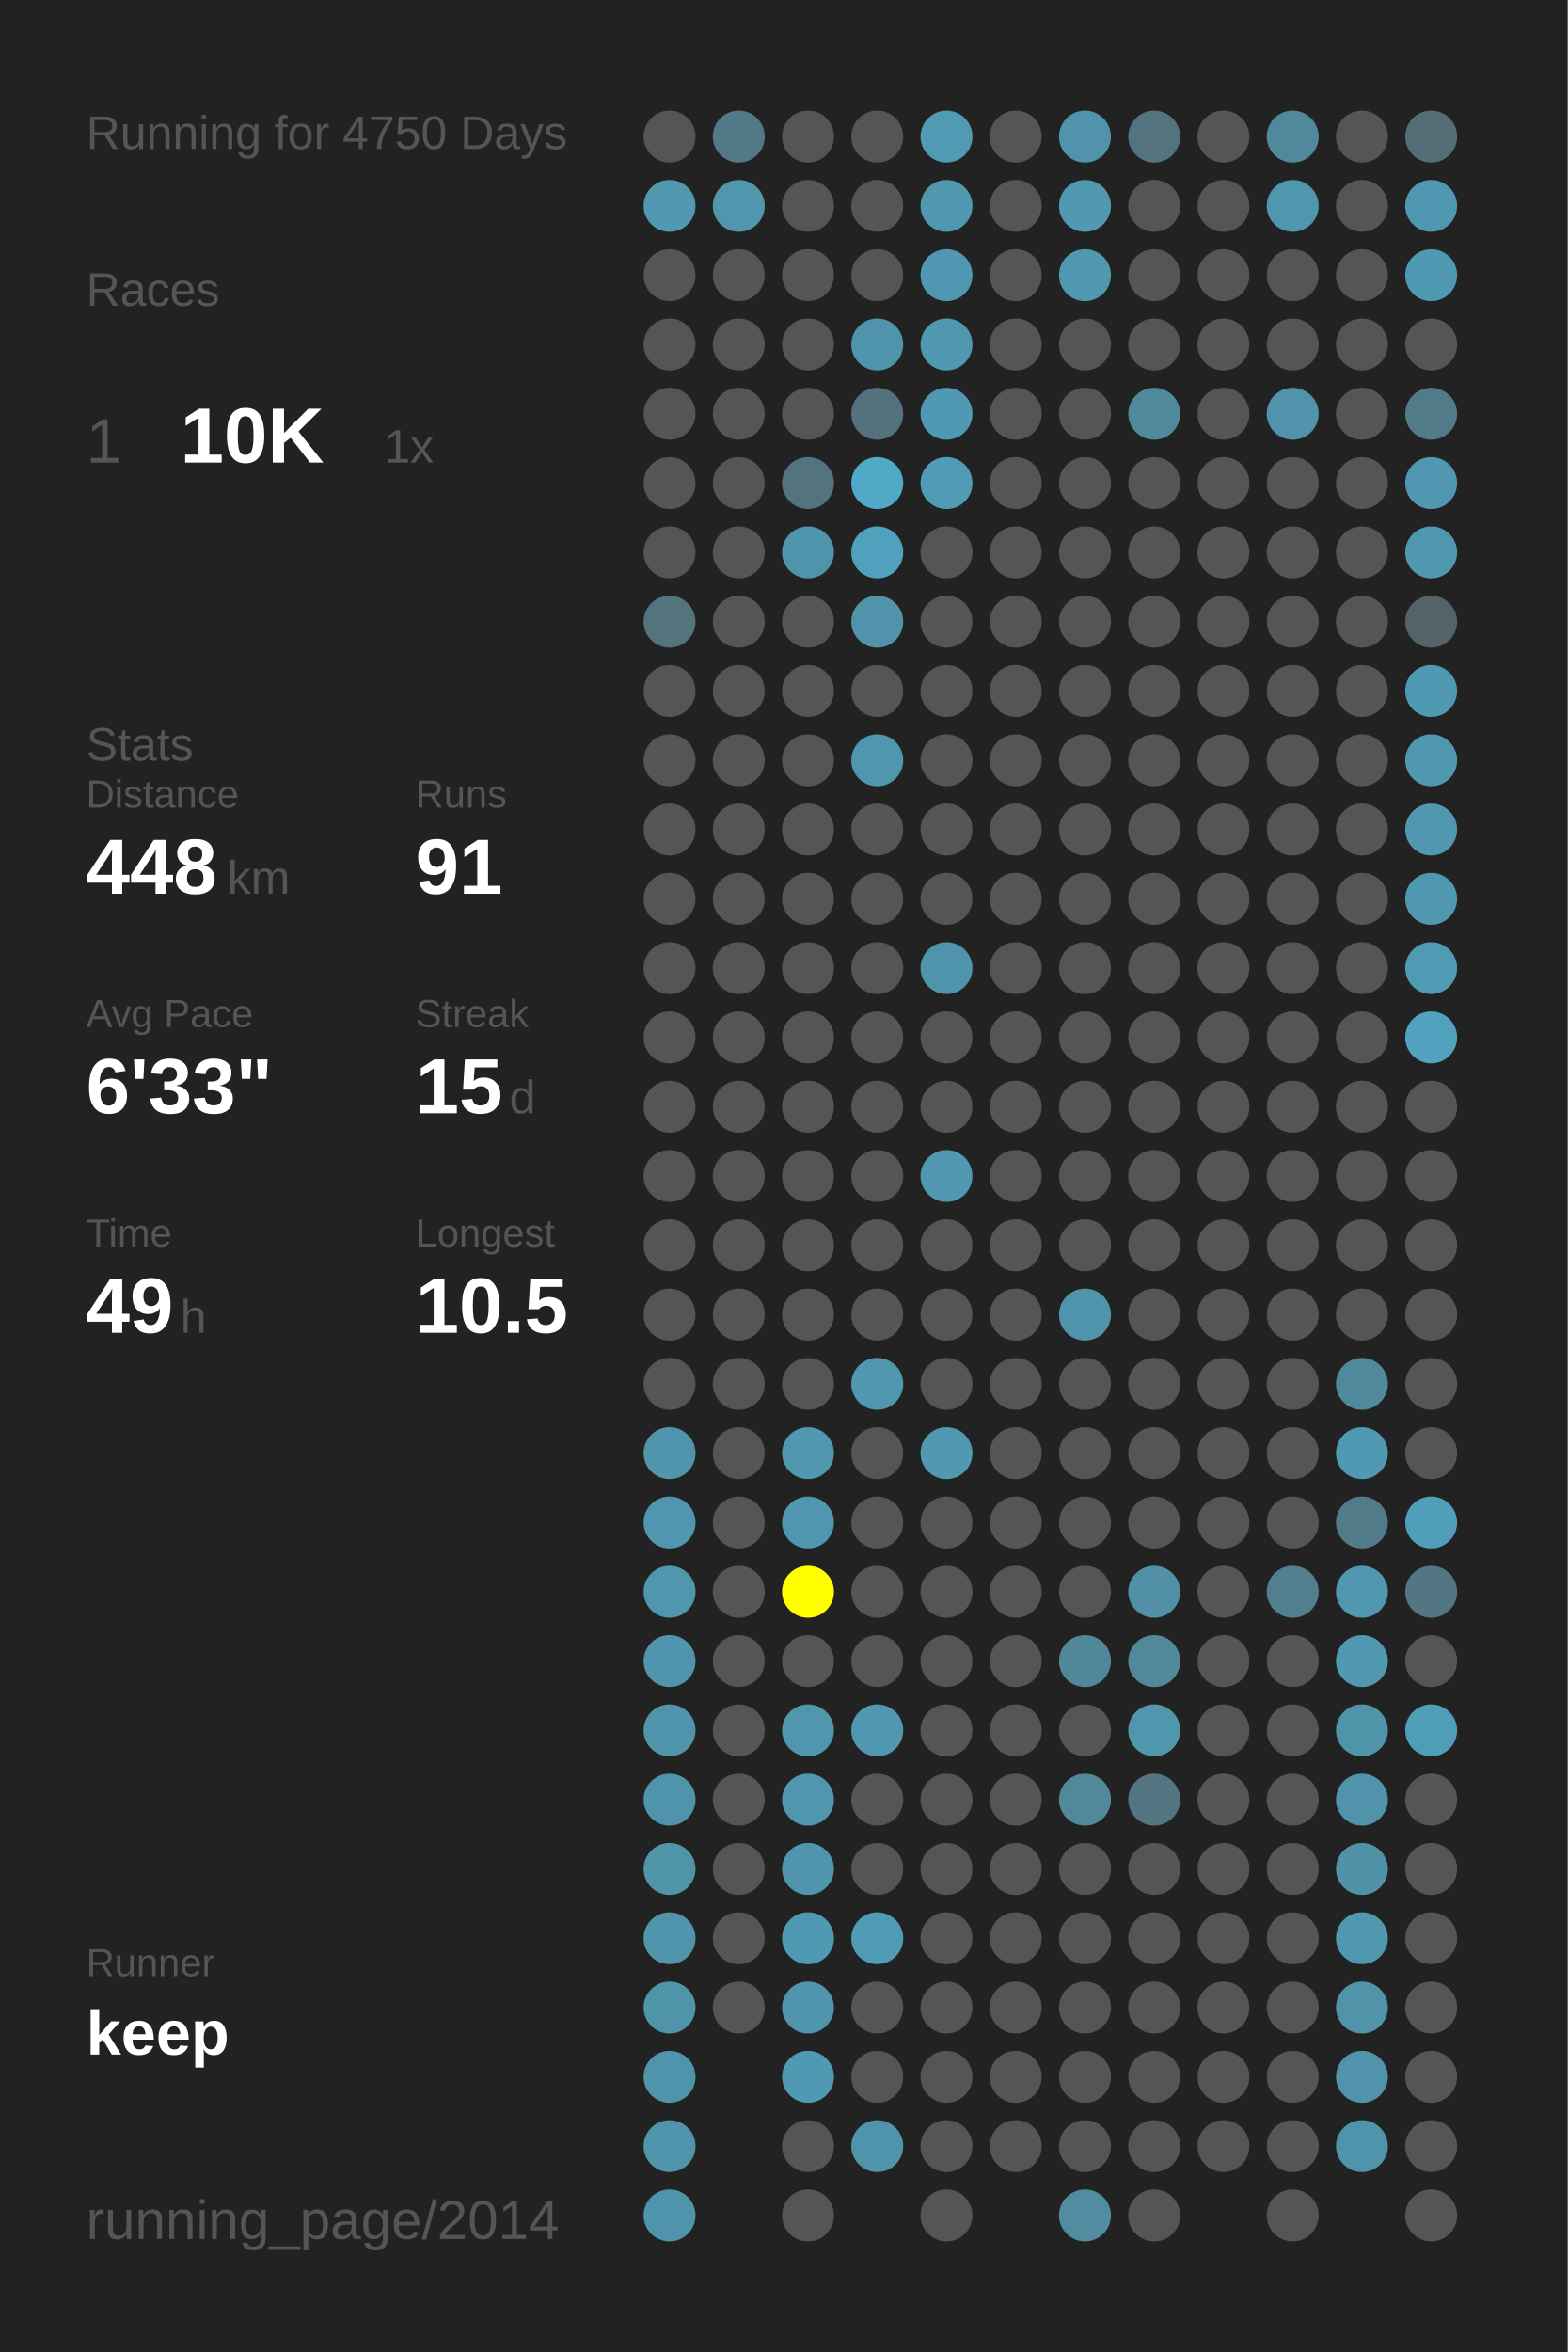
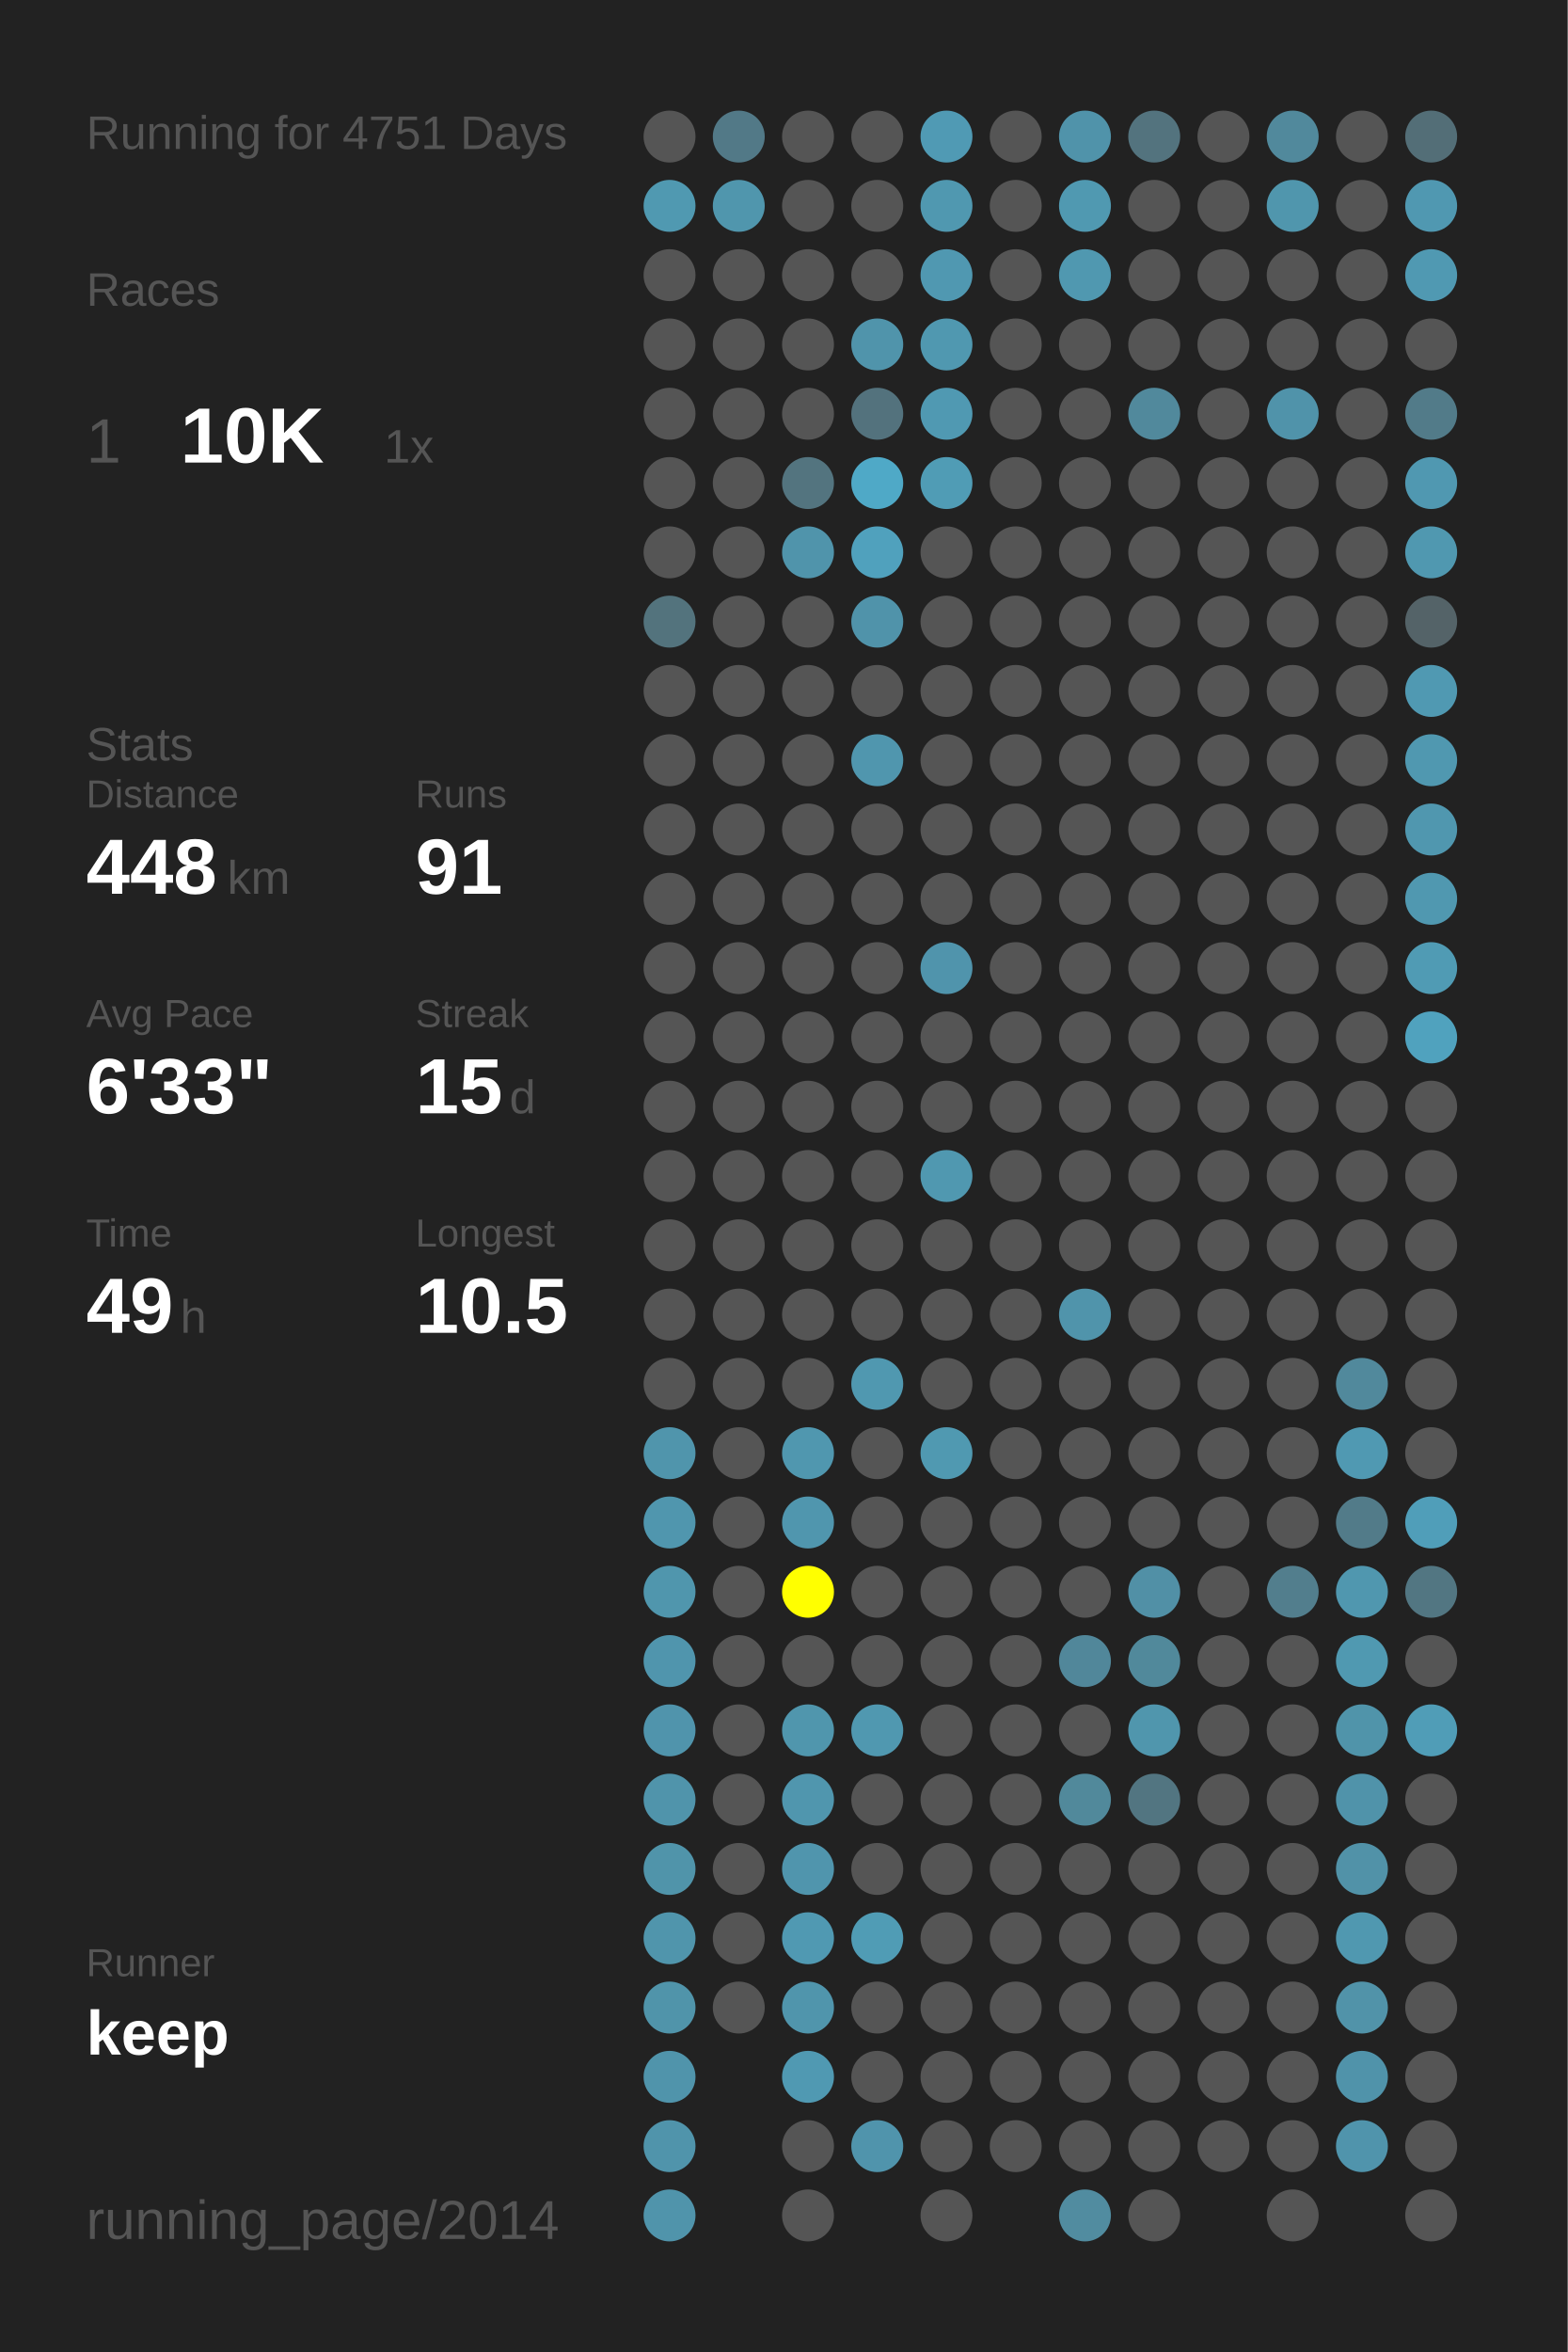
<svg xmlns="http://www.w3.org/2000/svg" baseProfile="full" height="300mm" version="1.1" viewBox="0,0,200,300" width="200mm">
  <defs />
  <rect fill="#222222" height="300" width="200" x="0" y="0" />
-   <text fill="#555555" style="font-size:6px; font-family:Arial;" x="11" y="19">Running for 4750 Days</text>
+   <text fill="#555555" style="font-size:6px; font-family:Arial;" x="11" y="19">Running for 4751 Days</text>
  <text fill="#555555" style="font-size:6px; font-family:Arial;" x="11" y="39">Races</text>
  <text fill="#555555" style="font-size:8px; font-family:Arial;" x="11" y="59">1</text>
  <text fill="#FFFFFF" style="font-size:10px; font-family:Arial; font-weight:bold;" x="23" y="59">10K</text>
  <text fill="#555555" style="font-size:6px; font-family:Arial;" x="49" y="59">1x</text>
  <text fill="#555555" style="font-size:6px; font-family:Arial;" x="11" y="97">Stats</text>
  <text fill="#555555" style="font-size:5px; font-family:Arial;" x="11" y="103">Distance</text>
  <text fill="#FFFFFF" style="font-size:10px; font-family:Arial; font-weight:bold;" x="11" y="114">448</text>
  <text fill="#555555" style="font-size:6px; font-family:Arial;" x="29" y="114">km</text>
  <text fill="#555555" style="font-size:5px; font-family:Arial;" x="53" y="103">Runs</text>
  <text fill="#FFFFFF" style="font-size:10px; font-family:Arial; font-weight:bold;" x="53" y="114">91</text>
  <text fill="#555555" style="font-size:5px; font-family:Arial;" x="11" y="131">Avg Pace</text>
  <text fill="#FFFFFF" style="font-size:10px; font-family:Arial; font-weight:bold;" x="11" y="142">6'33"</text>
  <text fill="#555555" style="font-size:5px; font-family:Arial;" x="53" y="131">Streak</text>
  <text fill="#FFFFFF" style="font-size:10px; font-family:Arial; font-weight:bold;" x="53" y="142">15</text>
  <text fill="#555555" style="font-size:6px; font-family:Arial;" x="65" y="142">d</text>
  <text fill="#555555" style="font-size:5px; font-family:Arial;" x="11" y="159">Time</text>
  <text fill="#FFFFFF" style="font-size:10px; font-family:Arial; font-weight:bold;" x="11" y="170">49</text>
  <text fill="#555555" style="font-size:6px; font-family:Arial;" x="23" y="170">h</text>
  <text fill="#555555" style="font-size:5px; font-family:Arial;" x="53" y="159">Longest</text>
  <text fill="#FFFFFF" style="font-size:10px; font-family:Arial; font-weight:bold;" x="53" y="170">10.5</text>
  <text fill="#555555" style="font-size:5px; font-family:Arial;" x="11" y="252.065">Runner</text>
  <text fill="#FFFFFF" style="font-size:8px; font-family:Arial; font-weight:bold;" x="11" y="262.065">keep</text>
  <text fill="#555555" style="font-size:7px; font-family:Arial;" x="11" y="285.581">running_page/2014</text>
  <circle cx="85.417" cy="17.419" fill="#555555" r="3.312" />
  <circle cx="85.417" cy="26.258" fill="#5099b1" r="3.312" />
  <circle cx="85.417" cy="35.097" fill="#555555" r="3.312" />
  <circle cx="85.417" cy="43.935" fill="#555555" r="3.312" />
  <circle cx="85.417" cy="52.774" fill="#555555" r="3.312" />
  <circle cx="85.417" cy="61.613" fill="#555555" r="3.312" />
  <circle cx="85.417" cy="70.452" fill="#555555" r="3.312" />
  <circle cx="85.417" cy="79.29" fill="#53737d" r="3.312" />
  <circle cx="85.417" cy="88.129" fill="#555555" r="3.312" />
  <circle cx="85.417" cy="96.968" fill="#555555" r="3.312" />
  <circle cx="85.417" cy="105.806" fill="#555555" r="3.312" />
  <circle cx="85.417" cy="114.645" fill="#555555" r="3.312" />
  <circle cx="85.417" cy="123.484" fill="#555555" r="3.312" />
  <circle cx="85.417" cy="132.323" fill="#555555" r="3.312" />
  <circle cx="85.417" cy="141.161" fill="#555555" r="3.312" />
  <circle cx="85.417" cy="150" fill="#555555" r="3.312" />
  <circle cx="85.417" cy="158.839" fill="#555555" r="3.312" />
  <circle cx="85.417" cy="167.677" fill="#555555" r="3.312" />
  <circle cx="85.417" cy="176.516" fill="#555555" r="3.312" />
  <circle cx="85.417" cy="185.355" fill="#5095ac" r="3.312" />
  <circle cx="85.417" cy="194.194" fill="#5096ae" r="3.312" />
  <circle cx="85.417" cy="203.032" fill="#5096ad" r="3.312" />
  <circle cx="85.417" cy="211.871" fill="#5095ad" r="3.312" />
  <circle cx="85.417" cy="220.71" fill="#5094ac" r="3.312" />
  <circle cx="85.417" cy="229.548" fill="#5094ab" r="3.312" />
  <circle cx="85.417" cy="238.387" fill="#5094aa" r="3.312" />
  <circle cx="85.417" cy="247.226" fill="#5095ac" r="3.312" />
  <circle cx="85.417" cy="256.065" fill="#5094aa" r="3.312" />
  <circle cx="85.417" cy="264.903" fill="#5094ab" r="3.312" />
  <circle cx="85.417" cy="273.742" fill="#5094ab" r="3.312" />
  <circle cx="85.417" cy="282.581" fill="#5094ab" r="3.312" />
  <circle cx="94.25" cy="17.419" fill="#527987" r="3.312" />
  <circle cx="94.25" cy="26.258" fill="#5096ad" r="3.312" />
  <circle cx="94.25" cy="35.097" fill="#555555" r="3.312" />
  <circle cx="94.25" cy="43.935" fill="#555555" r="3.312" />
  <circle cx="94.25" cy="52.774" fill="#555555" r="3.312" />
  <circle cx="94.25" cy="61.613" fill="#555555" r="3.312" />
  <circle cx="94.25" cy="70.452" fill="#555555" r="3.312" />
  <circle cx="94.25" cy="79.29" fill="#555555" r="3.312" />
  <circle cx="94.25" cy="88.129" fill="#555555" r="3.312" />
  <circle cx="94.25" cy="96.968" fill="#555555" r="3.312" />
  <circle cx="94.25" cy="105.806" fill="#555555" r="3.312" />
  <circle cx="94.25" cy="114.645" fill="#555555" r="3.312" />
  <circle cx="94.25" cy="123.484" fill="#555555" r="3.312" />
  <circle cx="94.25" cy="132.323" fill="#555555" r="3.312" />
  <circle cx="94.25" cy="141.161" fill="#555555" r="3.312" />
  <circle cx="94.25" cy="150" fill="#555555" r="3.312" />
  <circle cx="94.25" cy="158.839" fill="#555555" r="3.312" />
  <circle cx="94.25" cy="167.677" fill="#555555" r="3.312" />
  <circle cx="94.25" cy="176.516" fill="#555555" r="3.312" />
  <circle cx="94.25" cy="185.355" fill="#555555" r="3.312" />
  <circle cx="94.25" cy="194.194" fill="#555555" r="3.312" />
  <circle cx="94.25" cy="203.032" fill="#555555" r="3.312" />
  <circle cx="94.25" cy="211.871" fill="#555555" r="3.312" />
  <circle cx="94.25" cy="220.71" fill="#555555" r="3.312" />
  <circle cx="94.25" cy="229.548" fill="#555555" r="3.312" />
  <circle cx="94.25" cy="238.387" fill="#555555" r="3.312" />
  <circle cx="94.25" cy="247.226" fill="#555555" r="3.312" />
  <circle cx="94.25" cy="256.065" fill="#555555" r="3.312" />
  <circle cx="103.083" cy="17.419" fill="#555555" r="3.312" />
  <circle cx="103.083" cy="26.258" fill="#555555" r="3.312" />
  <circle cx="103.083" cy="35.097" fill="#555555" r="3.312" />
  <circle cx="103.083" cy="43.935" fill="#555555" r="3.312" />
  <circle cx="103.083" cy="52.774" fill="#555555" r="3.312" />
  <circle cx="103.083" cy="61.613" fill="#53747f" r="3.312" />
  <circle cx="103.083" cy="70.452" fill="#5094ab" r="3.312" />
  <circle cx="103.083" cy="79.29" fill="#555555" r="3.312" />
  <circle cx="103.083" cy="88.129" fill="#555555" r="3.312" />
  <circle cx="103.083" cy="96.968" fill="#555555" r="3.312" />
  <circle cx="103.083" cy="105.806" fill="#555555" r="3.312" />
  <circle cx="103.083" cy="114.645" fill="#555555" r="3.312" />
  <circle cx="103.083" cy="123.484" fill="#555555" r="3.312" />
  <circle cx="103.083" cy="132.323" fill="#555555" r="3.312" />
  <circle cx="103.083" cy="141.161" fill="#555555" r="3.312" />
  <circle cx="103.083" cy="150" fill="#555555" r="3.312" />
  <circle cx="103.083" cy="158.839" fill="#555555" r="3.312" />
  <circle cx="103.083" cy="167.677" fill="#555555" r="3.312" />
  <circle cx="103.083" cy="176.516" fill="#555555" r="3.312" />
  <circle cx="103.083" cy="185.355" fill="#5097af" r="3.312" />
  <circle cx="103.083" cy="194.194" fill="#5096ae" r="3.312" />
  <circle cx="103.083" cy="203.032" fill="#FFFF00" r="3.312" />
  <circle cx="103.083" cy="211.871" fill="#555555" r="3.312" />
  <circle cx="103.083" cy="220.71" fill="#5096ad" r="3.312" />
  <circle cx="103.083" cy="229.548" fill="#5096ae" r="3.312" />
  <circle cx="103.083" cy="238.387" fill="#5095ad" r="3.312" />
  <circle cx="103.083" cy="247.226" fill="#5099b2" r="3.312" />
  <circle cx="103.083" cy="256.065" fill="#5095ac" r="3.312" />
  <circle cx="103.083" cy="264.903" fill="#5099b2" r="3.312" />
  <circle cx="103.083" cy="273.742" fill="#555555" r="3.312" />
  <circle cx="103.083" cy="282.581" fill="#555555" r="3.312" />
  <circle cx="111.917" cy="17.419" fill="#555555" r="3.312" />
  <circle cx="111.917" cy="26.258" fill="#555555" r="3.312" />
  <circle cx="111.917" cy="35.097" fill="#555555" r="3.312" />
  <circle cx="111.917" cy="43.935" fill="#5094ab" r="3.312" />
  <circle cx="111.917" cy="52.774" fill="#53727d" r="3.312" />
  <circle cx="111.917" cy="61.613" fill="#4fa9c7" r="3.312" />
  <circle cx="111.917" cy="70.452" fill="#50a1bd" r="3.312" />
  <circle cx="111.917" cy="79.29" fill="#5093aa" r="3.312" />
  <circle cx="111.917" cy="88.129" fill="#555555" r="3.312" />
  <circle cx="111.917" cy="96.968" fill="#5096ae" r="3.312" />
  <circle cx="111.917" cy="105.806" fill="#555555" r="3.312" />
  <circle cx="111.917" cy="114.645" fill="#555555" r="3.312" />
  <circle cx="111.917" cy="123.484" fill="#555555" r="3.312" />
  <circle cx="111.917" cy="132.323" fill="#555555" r="3.312" />
  <circle cx="111.917" cy="141.161" fill="#555555" r="3.312" />
  <circle cx="111.917" cy="150" fill="#555555" r="3.312" />
  <circle cx="111.917" cy="158.839" fill="#555555" r="3.312" />
  <circle cx="111.917" cy="167.677" fill="#555555" r="3.312" />
  <circle cx="111.917" cy="176.516" fill="#5098b0" r="3.312" />
  <circle cx="111.917" cy="185.355" fill="#555555" r="3.312" />
  <circle cx="111.917" cy="194.194" fill="#555555" r="3.312" />
  <circle cx="111.917" cy="203.032" fill="#555555" r="3.312" />
  <circle cx="111.917" cy="211.871" fill="#555555" r="3.312" />
  <circle cx="111.917" cy="220.71" fill="#5098b0" r="3.312" />
  <circle cx="111.917" cy="229.548" fill="#555555" r="3.312" />
  <circle cx="111.917" cy="238.387" fill="#555555" r="3.312" />
  <circle cx="111.917" cy="247.226" fill="#509cb5" r="3.312" />
  <circle cx="111.917" cy="256.065" fill="#555555" r="3.312" />
  <circle cx="111.917" cy="264.903" fill="#555555" r="3.312" />
  <circle cx="111.917" cy="273.742" fill="#5094ac" r="3.312" />
  <circle cx="120.75" cy="17.419" fill="#509ab4" r="3.312" />
  <circle cx="120.75" cy="26.258" fill="#5098b0" r="3.312" />
  <circle cx="120.75" cy="35.097" fill="#5098b1" r="3.312" />
  <circle cx="120.75" cy="43.935" fill="#5098b0" r="3.312" />
  <circle cx="120.75" cy="52.774" fill="#5099b2" r="3.312" />
  <circle cx="120.75" cy="61.613" fill="#509cb5" r="3.312" />
  <circle cx="120.75" cy="70.452" fill="#555555" r="3.312" />
  <circle cx="120.75" cy="79.29" fill="#555555" r="3.312" />
  <circle cx="120.75" cy="88.129" fill="#555555" r="3.312" />
  <circle cx="120.75" cy="96.968" fill="#555555" r="3.312" />
  <circle cx="120.75" cy="105.806" fill="#555555" r="3.312" />
  <circle cx="120.75" cy="114.645" fill="#555555" r="3.312" />
  <circle cx="120.75" cy="123.484" fill="#5094ac" r="3.312" />
  <circle cx="120.75" cy="132.323" fill="#555555" r="3.312" />
  <circle cx="120.75" cy="141.161" fill="#555555" r="3.312" />
  <circle cx="120.75" cy="150" fill="#5098b0" r="3.312" />
  <circle cx="120.75" cy="158.839" fill="#555555" r="3.312" />
  <circle cx="120.75" cy="167.677" fill="#555555" r="3.312" />
  <circle cx="120.75" cy="176.516" fill="#555555" r="3.312" />
  <circle cx="120.75" cy="185.355" fill="#5099b1" r="3.312" />
  <circle cx="120.75" cy="194.194" fill="#555555" r="3.312" />
  <circle cx="120.75" cy="203.032" fill="#555555" r="3.312" />
  <circle cx="120.75" cy="211.871" fill="#555555" r="3.312" />
  <circle cx="120.75" cy="220.71" fill="#555555" r="3.312" />
  <circle cx="120.75" cy="229.548" fill="#555555" r="3.312" />
  <circle cx="120.75" cy="238.387" fill="#555555" r="3.312" />
  <circle cx="120.75" cy="247.226" fill="#555555" r="3.312" />
  <circle cx="120.75" cy="256.065" fill="#555555" r="3.312" />
  <circle cx="120.75" cy="264.903" fill="#555555" r="3.312" />
  <circle cx="120.75" cy="273.742" fill="#555555" r="3.312" />
  <circle cx="120.75" cy="282.581" fill="#555555" r="3.312" />
  <circle cx="129.583" cy="17.419" fill="#555555" r="3.312" />
  <circle cx="129.583" cy="26.258" fill="#555555" r="3.312" />
  <circle cx="129.583" cy="35.097" fill="#555555" r="3.312" />
  <circle cx="129.583" cy="43.935" fill="#555555" r="3.312" />
  <circle cx="129.583" cy="52.774" fill="#555555" r="3.312" />
  <circle cx="129.583" cy="61.613" fill="#555555" r="3.312" />
  <circle cx="129.583" cy="70.452" fill="#555555" r="3.312" />
  <circle cx="129.583" cy="79.29" fill="#555555" r="3.312" />
  <circle cx="129.583" cy="88.129" fill="#555555" r="3.312" />
  <circle cx="129.583" cy="96.968" fill="#555555" r="3.312" />
  <circle cx="129.583" cy="105.806" fill="#555555" r="3.312" />
  <circle cx="129.583" cy="114.645" fill="#555555" r="3.312" />
  <circle cx="129.583" cy="123.484" fill="#555555" r="3.312" />
  <circle cx="129.583" cy="132.323" fill="#555555" r="3.312" />
  <circle cx="129.583" cy="141.161" fill="#555555" r="3.312" />
  <circle cx="129.583" cy="150" fill="#555555" r="3.312" />
  <circle cx="129.583" cy="158.839" fill="#555555" r="3.312" />
  <circle cx="129.583" cy="167.677" fill="#555555" r="3.312" />
  <circle cx="129.583" cy="176.516" fill="#555555" r="3.312" />
  <circle cx="129.583" cy="185.355" fill="#555555" r="3.312" />
  <circle cx="129.583" cy="194.194" fill="#555555" r="3.312" />
  <circle cx="129.583" cy="203.032" fill="#555555" r="3.312" />
  <circle cx="129.583" cy="211.871" fill="#555555" r="3.312" />
  <circle cx="129.583" cy="220.71" fill="#555555" r="3.312" />
  <circle cx="129.583" cy="229.548" fill="#555555" r="3.312" />
  <circle cx="129.583" cy="238.387" fill="#555555" r="3.312" />
  <circle cx="129.583" cy="247.226" fill="#555555" r="3.312" />
  <circle cx="129.583" cy="256.065" fill="#555555" r="3.312" />
  <circle cx="129.583" cy="264.903" fill="#555555" r="3.312" />
  <circle cx="129.583" cy="273.742" fill="#555555" r="3.312" />
  <circle cx="138.417" cy="17.419" fill="#5093aa" r="3.312" />
  <circle cx="138.417" cy="26.258" fill="#5099b1" r="3.312" />
  <circle cx="138.417" cy="35.097" fill="#5098b0" r="3.312" />
  <circle cx="138.417" cy="43.935" fill="#555555" r="3.312" />
  <circle cx="138.417" cy="52.774" fill="#555555" r="3.312" />
  <circle cx="138.417" cy="61.613" fill="#555555" r="3.312" />
  <circle cx="138.417" cy="70.452" fill="#555555" r="3.312" />
  <circle cx="138.417" cy="79.29" fill="#555555" r="3.312" />
  <circle cx="138.417" cy="88.129" fill="#555555" r="3.312" />
  <circle cx="138.417" cy="96.968" fill="#555555" r="3.312" />
  <circle cx="138.417" cy="105.806" fill="#555555" r="3.312" />
  <circle cx="138.417" cy="114.645" fill="#555555" r="3.312" />
  <circle cx="138.417" cy="123.484" fill="#555555" r="3.312" />
  <circle cx="138.417" cy="132.323" fill="#555555" r="3.312" />
  <circle cx="138.417" cy="141.161" fill="#555555" r="3.312" />
  <circle cx="138.417" cy="150" fill="#555555" r="3.312" />
  <circle cx="138.417" cy="158.839" fill="#555555" r="3.312" />
  <circle cx="138.417" cy="167.677" fill="#5094ab" r="3.312" />
  <circle cx="138.417" cy="176.516" fill="#555555" r="3.312" />
  <circle cx="138.417" cy="185.355" fill="#555555" r="3.312" />
  <circle cx="138.417" cy="194.194" fill="#555555" r="3.312" />
  <circle cx="138.417" cy="203.032" fill="#555555" r="3.312" />
  <circle cx="138.417" cy="211.871" fill="#51879a" r="3.312" />
  <circle cx="138.417" cy="220.71" fill="#555555" r="3.312" />
  <circle cx="138.417" cy="229.548" fill="#51899b" r="3.312" />
  <circle cx="138.417" cy="238.387" fill="#555555" r="3.312" />
  <circle cx="138.417" cy="247.226" fill="#555555" r="3.312" />
  <circle cx="138.417" cy="256.065" fill="#555555" r="3.312" />
  <circle cx="138.417" cy="264.903" fill="#555555" r="3.312" />
  <circle cx="138.417" cy="273.742" fill="#555555" r="3.312" />
  <circle cx="138.417" cy="282.581" fill="#518ca0" r="3.312" />
  <circle cx="147.25" cy="17.419" fill="#53737e" r="3.312" />
  <circle cx="147.25" cy="26.258" fill="#555555" r="3.312" />
  <circle cx="147.25" cy="35.097" fill="#555555" r="3.312" />
  <circle cx="147.25" cy="43.935" fill="#555555" r="3.312" />
  <circle cx="147.25" cy="52.774" fill="#51899c" r="3.312" />
  <circle cx="147.25" cy="61.613" fill="#555555" r="3.312" />
  <circle cx="147.25" cy="70.452" fill="#555555" r="3.312" />
  <circle cx="147.25" cy="79.29" fill="#555555" r="3.312" />
  <circle cx="147.25" cy="88.129" fill="#555555" r="3.312" />
  <circle cx="147.25" cy="96.968" fill="#555555" r="3.312" />
  <circle cx="147.25" cy="105.806" fill="#555555" r="3.312" />
  <circle cx="147.25" cy="114.645" fill="#555555" r="3.312" />
  <circle cx="147.25" cy="123.484" fill="#555555" r="3.312" />
  <circle cx="147.25" cy="132.323" fill="#555555" r="3.312" />
  <circle cx="147.25" cy="141.161" fill="#555555" r="3.312" />
  <circle cx="147.25" cy="150" fill="#555555" r="3.312" />
  <circle cx="147.25" cy="158.839" fill="#555555" r="3.312" />
  <circle cx="147.25" cy="167.677" fill="#555555" r="3.312" />
  <circle cx="147.25" cy="176.516" fill="#555555" r="3.312" />
  <circle cx="147.25" cy="185.355" fill="#555555" r="3.312" />
  <circle cx="147.25" cy="194.194" fill="#555555" r="3.312" />
  <circle cx="147.25" cy="203.032" fill="#5190a6" r="3.312" />
  <circle cx="147.25" cy="211.871" fill="#51899b" r="3.312" />
  <circle cx="147.25" cy="220.71" fill="#5096ad" r="3.312" />
  <circle cx="147.25" cy="229.548" fill="#527581" r="3.312" />
  <circle cx="147.25" cy="238.387" fill="#555555" r="3.312" />
  <circle cx="147.25" cy="247.226" fill="#555555" r="3.312" />
  <circle cx="147.25" cy="256.065" fill="#555555" r="3.312" />
  <circle cx="147.25" cy="264.903" fill="#555555" r="3.312" />
  <circle cx="147.25" cy="273.742" fill="#555555" r="3.312" />
  <circle cx="147.25" cy="282.581" fill="#555555" r="3.312" />
  <circle cx="156.083" cy="17.419" fill="#555555" r="3.312" />
  <circle cx="156.083" cy="26.258" fill="#555555" r="3.312" />
  <circle cx="156.083" cy="35.097" fill="#555555" r="3.312" />
  <circle cx="156.083" cy="43.935" fill="#555555" r="3.312" />
  <circle cx="156.083" cy="52.774" fill="#555555" r="3.312" />
  <circle cx="156.083" cy="61.613" fill="#555555" r="3.312" />
  <circle cx="156.083" cy="70.452" fill="#555555" r="3.312" />
  <circle cx="156.083" cy="79.29" fill="#555555" r="3.312" />
  <circle cx="156.083" cy="88.129" fill="#555555" r="3.312" />
  <circle cx="156.083" cy="96.968" fill="#555555" r="3.312" />
  <circle cx="156.083" cy="105.806" fill="#555555" r="3.312" />
  <circle cx="156.083" cy="114.645" fill="#555555" r="3.312" />
  <circle cx="156.083" cy="123.484" fill="#555555" r="3.312" />
  <circle cx="156.083" cy="132.323" fill="#555555" r="3.312" />
  <circle cx="156.083" cy="141.161" fill="#555555" r="3.312" />
  <circle cx="156.083" cy="150" fill="#555555" r="3.312" />
  <circle cx="156.083" cy="158.839" fill="#555555" r="3.312" />
  <circle cx="156.083" cy="167.677" fill="#555555" r="3.312" />
  <circle cx="156.083" cy="176.516" fill="#555555" r="3.312" />
  <circle cx="156.083" cy="185.355" fill="#555555" r="3.312" />
  <circle cx="156.083" cy="194.194" fill="#555555" r="3.312" />
  <circle cx="156.083" cy="203.032" fill="#555555" r="3.312" />
  <circle cx="156.083" cy="211.871" fill="#555555" r="3.312" />
  <circle cx="156.083" cy="220.71" fill="#555555" r="3.312" />
  <circle cx="156.083" cy="229.548" fill="#555555" r="3.312" />
  <circle cx="156.083" cy="238.387" fill="#555555" r="3.312" />
  <circle cx="156.083" cy="247.226" fill="#555555" r="3.312" />
  <circle cx="156.083" cy="256.065" fill="#555555" r="3.312" />
  <circle cx="156.083" cy="264.903" fill="#555555" r="3.312" />
  <circle cx="156.083" cy="273.742" fill="#555555" r="3.312" />
  <circle cx="164.917" cy="17.419" fill="#51899c" r="3.312" />
  <circle cx="164.917" cy="26.258" fill="#5096ad" r="3.312" />
  <circle cx="164.917" cy="35.097" fill="#555555" r="3.312" />
  <circle cx="164.917" cy="43.935" fill="#555555" r="3.312" />
  <circle cx="164.917" cy="52.774" fill="#5093aa" r="3.312" />
  <circle cx="164.917" cy="61.613" fill="#555555" r="3.312" />
  <circle cx="164.917" cy="70.452" fill="#555555" r="3.312" />
  <circle cx="164.917" cy="79.29" fill="#555555" r="3.312" />
  <circle cx="164.917" cy="88.129" fill="#555555" r="3.312" />
  <circle cx="164.917" cy="96.968" fill="#555555" r="3.312" />
  <circle cx="164.917" cy="105.806" fill="#555555" r="3.312" />
  <circle cx="164.917" cy="114.645" fill="#555555" r="3.312" />
  <circle cx="164.917" cy="123.484" fill="#555555" r="3.312" />
  <circle cx="164.917" cy="132.323" fill="#555555" r="3.312" />
  <circle cx="164.917" cy="141.161" fill="#555555" r="3.312" />
  <circle cx="164.917" cy="150" fill="#555555" r="3.312" />
  <circle cx="164.917" cy="158.839" fill="#555555" r="3.312" />
  <circle cx="164.917" cy="167.677" fill="#555555" r="3.312" />
  <circle cx="164.917" cy="176.516" fill="#555555" r="3.312" />
  <circle cx="164.917" cy="185.355" fill="#555555" r="3.312" />
  <circle cx="164.917" cy="194.194" fill="#555555" r="3.312" />
  <circle cx="164.917" cy="203.032" fill="#527e8d" r="3.312" />
  <circle cx="164.917" cy="211.871" fill="#555555" r="3.312" />
  <circle cx="164.917" cy="220.71" fill="#555555" r="3.312" />
  <circle cx="164.917" cy="229.548" fill="#555555" r="3.312" />
  <circle cx="164.917" cy="238.387" fill="#555555" r="3.312" />
  <circle cx="164.917" cy="247.226" fill="#555555" r="3.312" />
  <circle cx="164.917" cy="256.065" fill="#555555" r="3.312" />
  <circle cx="164.917" cy="264.903" fill="#555555" r="3.312" />
  <circle cx="164.917" cy="273.742" fill="#555555" r="3.312" />
  <circle cx="164.917" cy="282.581" fill="#555555" r="3.312" />
  <circle cx="173.75" cy="17.419" fill="#555555" r="3.312" />
  <circle cx="173.75" cy="26.258" fill="#555555" r="3.312" />
  <circle cx="173.75" cy="35.097" fill="#555555" r="3.312" />
  <circle cx="173.75" cy="43.935" fill="#555555" r="3.312" />
  <circle cx="173.75" cy="52.774" fill="#555555" r="3.312" />
  <circle cx="173.75" cy="61.613" fill="#555555" r="3.312" />
  <circle cx="173.75" cy="70.452" fill="#555555" r="3.312" />
  <circle cx="173.75" cy="79.29" fill="#555555" r="3.312" />
  <circle cx="173.75" cy="88.129" fill="#555555" r="3.312" />
  <circle cx="173.75" cy="96.968" fill="#555555" r="3.312" />
  <circle cx="173.75" cy="105.806" fill="#555555" r="3.312" />
  <circle cx="173.75" cy="114.645" fill="#555555" r="3.312" />
  <circle cx="173.75" cy="123.484" fill="#555555" r="3.312" />
  <circle cx="173.75" cy="132.323" fill="#555555" r="3.312" />
  <circle cx="173.75" cy="141.161" fill="#555555" r="3.312" />
  <circle cx="173.75" cy="150" fill="#555555" r="3.312" />
  <circle cx="173.75" cy="158.839" fill="#555555" r="3.312" />
  <circle cx="173.75" cy="167.677" fill="#555555" r="3.312" />
  <circle cx="173.75" cy="176.516" fill="#51899c" r="3.312" />
  <circle cx="173.75" cy="185.355" fill="#5099b2" r="3.312" />
  <circle cx="173.75" cy="194.194" fill="#527b89" r="3.312" />
  <circle cx="173.75" cy="203.032" fill="#5097af" r="3.312" />
  <circle cx="173.75" cy="211.871" fill="#5099b1" r="3.312" />
  <circle cx="173.75" cy="220.71" fill="#5094aa" r="3.312" />
  <circle cx="173.75" cy="229.548" fill="#5093aa" r="3.312" />
  <circle cx="173.75" cy="238.387" fill="#5192a8" r="3.312" />
  <circle cx="173.75" cy="247.226" fill="#5098b0" r="3.312" />
  <circle cx="173.75" cy="256.065" fill="#5193a9" r="3.312" />
  <circle cx="173.75" cy="264.903" fill="#5093aa" r="3.312" />
  <circle cx="173.75" cy="273.742" fill="#5094ac" r="3.312" />
  <circle cx="182.583" cy="17.419" fill="#536e77" r="3.312" />
  <circle cx="182.583" cy="26.258" fill="#5098b1" r="3.312" />
  <circle cx="182.583" cy="35.097" fill="#5099b2" r="3.312" />
  <circle cx="182.583" cy="43.935" fill="#555555" r="3.312" />
  <circle cx="182.583" cy="52.774" fill="#527b89" r="3.312" />
  <circle cx="182.583" cy="61.613" fill="#5098b1" r="3.312" />
  <circle cx="182.583" cy="70.452" fill="#5098b0" r="3.312" />
  <circle cx="182.583" cy="79.29" fill="#546368" r="3.312" />
  <circle cx="182.583" cy="88.129" fill="#5099b2" r="3.312" />
  <circle cx="182.583" cy="96.968" fill="#5098b0" r="3.312" />
  <circle cx="182.583" cy="105.806" fill="#5097af" r="3.312" />
  <circle cx="182.583" cy="114.645" fill="#5098b0" r="3.312" />
  <circle cx="182.583" cy="123.484" fill="#509bb4" r="3.312" />
  <circle cx="182.583" cy="132.323" fill="#50a2be" r="3.312" />
  <circle cx="182.583" cy="141.161" fill="#555555" r="3.312" />
  <circle cx="182.583" cy="150" fill="#555555" r="3.312" />
  <circle cx="182.583" cy="158.839" fill="#555555" r="3.312" />
  <circle cx="182.583" cy="167.677" fill="#555555" r="3.312" />
  <circle cx="182.583" cy="176.516" fill="#555555" r="3.312" />
  <circle cx="182.583" cy="185.355" fill="#555555" r="3.312" />
  <circle cx="182.583" cy="194.194" fill="#509eb9" r="3.312" />
  <circle cx="182.583" cy="203.032" fill="#527682" r="3.312" />
  <circle cx="182.583" cy="211.871" fill="#555555" r="3.312" />
  <circle cx="182.583" cy="220.71" fill="#509db7" r="3.312" />
  <circle cx="182.583" cy="229.548" fill="#555555" r="3.312" />
  <circle cx="182.583" cy="238.387" fill="#555555" r="3.312" />
  <circle cx="182.583" cy="247.226" fill="#555555" r="3.312" />
  <circle cx="182.583" cy="256.065" fill="#555555" r="3.312" />
  <circle cx="182.583" cy="264.903" fill="#555555" r="3.312" />
  <circle cx="182.583" cy="273.742" fill="#555555" r="3.312" />
  <circle cx="182.583" cy="282.581" fill="#555555" r="3.312" />
</svg>
